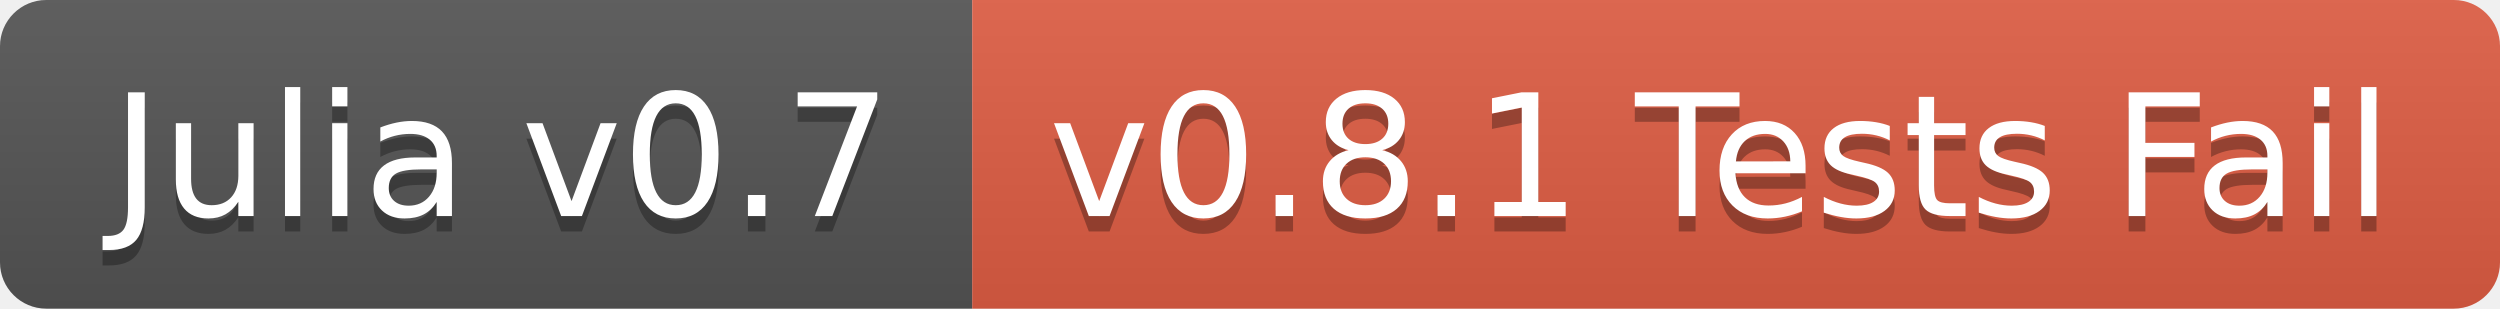
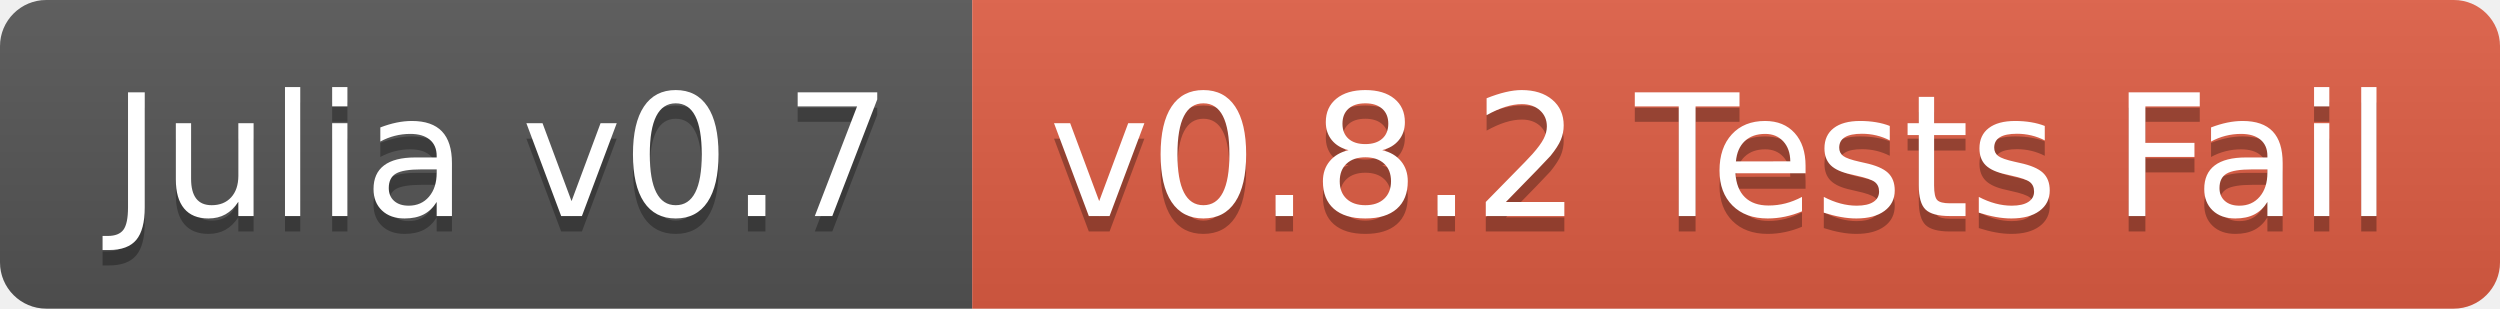
<svg xmlns="http://www.w3.org/2000/svg" width="162" height="20">
  <linearGradient id="b" x2="0" y2="100%">
    <stop offset="0" stop-color="#bbb" stop-opacity=".1" />
    <stop offset="1" stop-opacity=".1" />
  </linearGradient>
  <clipPath id="a">
    <rect width="162" height="20" rx="3" fill="#fff" />
  </clipPath>
  <g clip-path="url(#a)">
    <path fill="#555" d="M0 0h63v20H0z" />
    <path fill="#e05d44" d="M63 0h99v20H63z" />
    <path fill="url(#b)" d="M0 0h162v20H0z" />
  </g>
  <g fill="#fff" text-anchor="middle" font-family="DejaVu Sans,Verdana,Geneva,sans-serif" font-size="110">
    <text x="325" y="150" fill="#010101" fill-opacity=".3" transform="scale(.1)" textLength="530">Julia v0.7</text>
    <text x="325" y="140" transform="scale(.1)" textLength="530">Julia v0.7</text>
-     <text x="1115" y="150" fill="#010101" fill-opacity=".3" transform="scale(.1)" textLength="890">v0.8.1 Tests Fail</text>
-     <text x="1115" y="140" transform="scale(.1)" textLength="890">v0.8.1 Tests Fail</text>
+     <text x="1115" y="150" fill="#010101" fill-opacity=".3" transform="scale(.1)" textLength="890">v0.8.2 Tests Fail</text>
+     <text x="1115" y="140" transform="scale(.1)" textLength="890">v0.8.2 Tests Fail</text>
  </g>
</svg>
